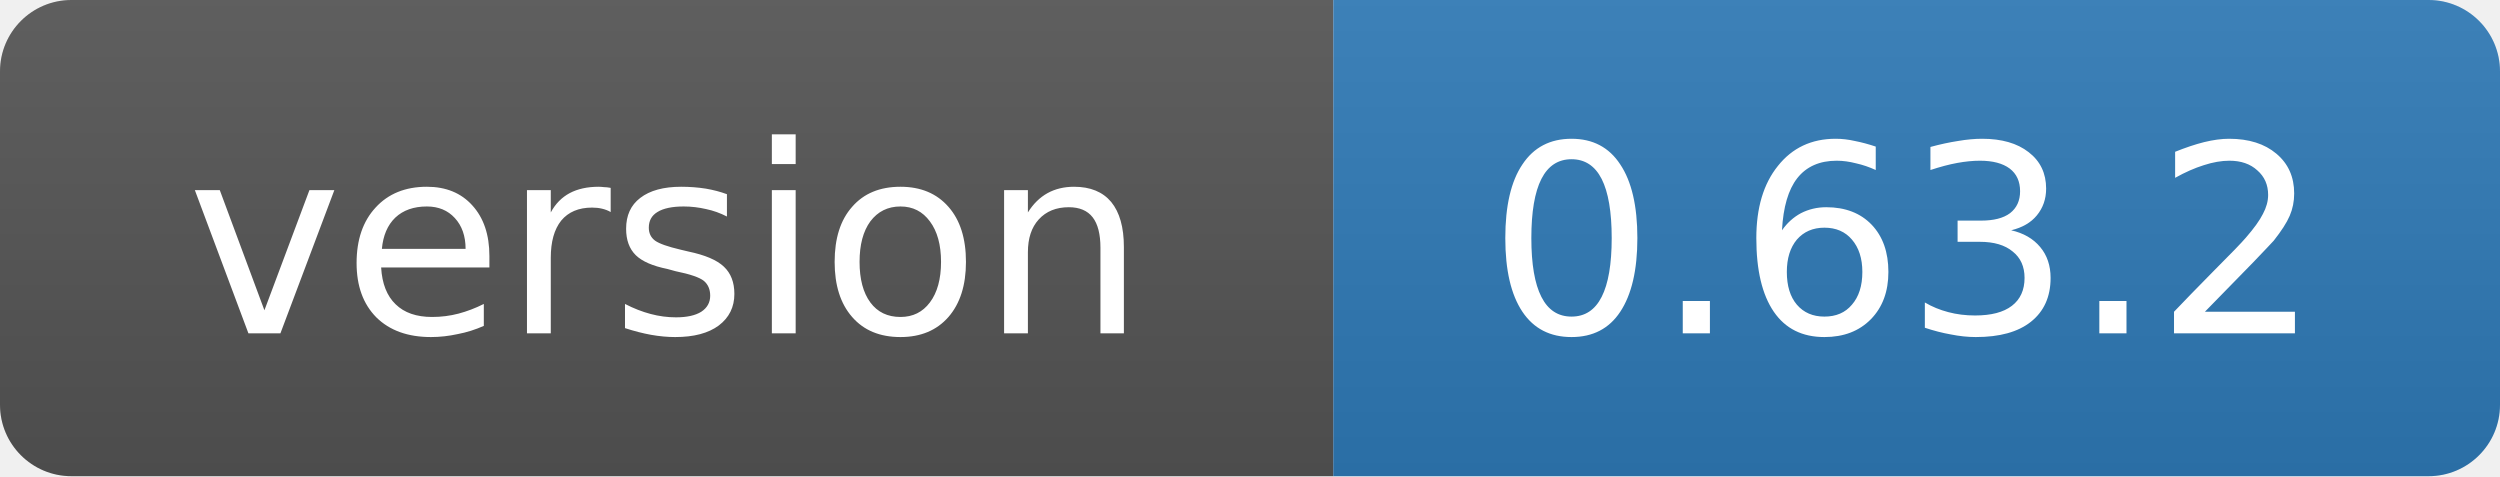
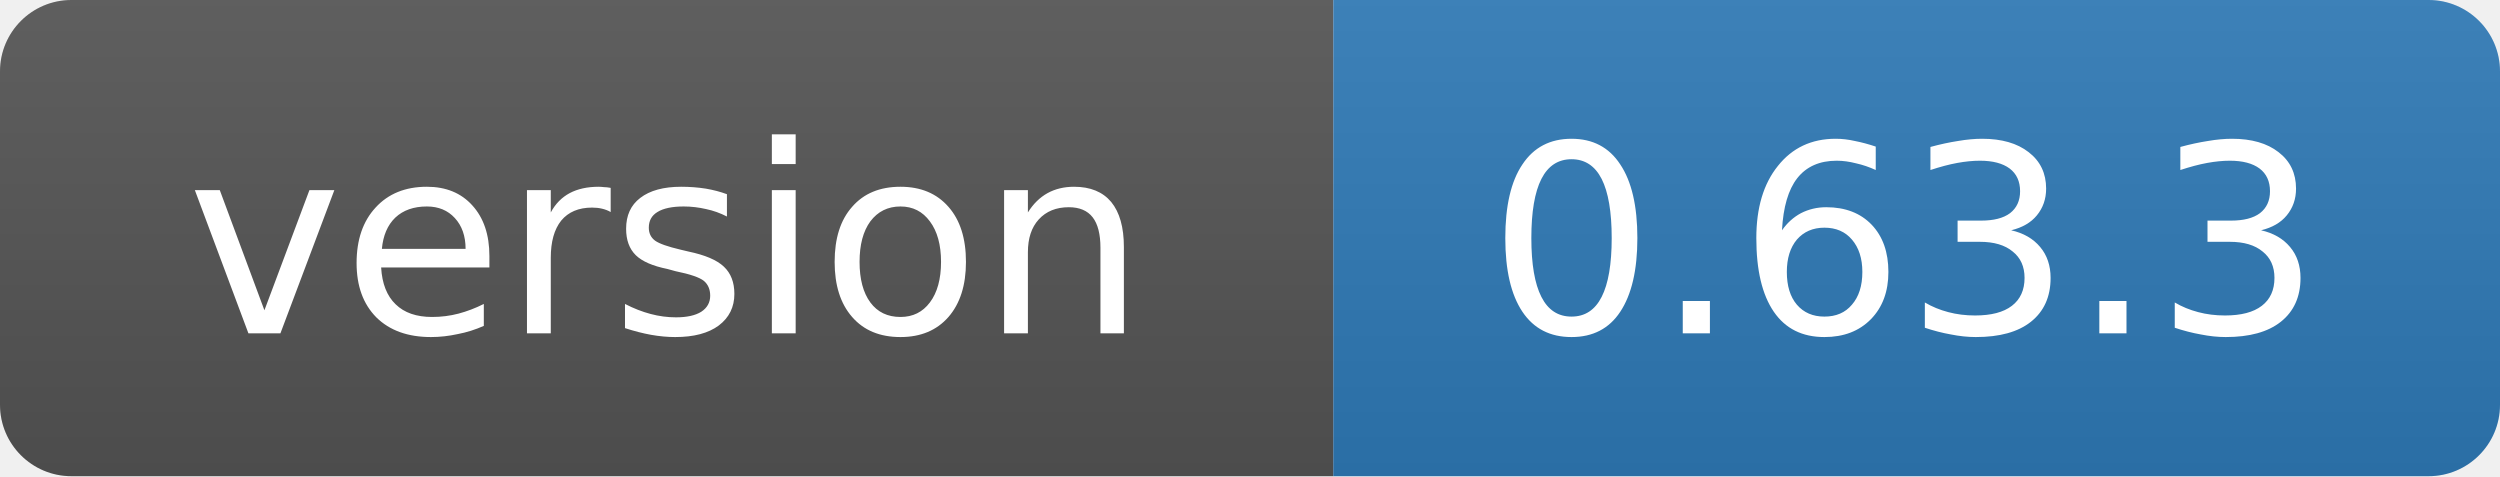
- <svg xmlns="http://www.w3.org/2000/svg" width="105" height="20" role="img" aria-label="version: 0.63.2">
+ <svg xmlns="http://www.w3.org/2000/svg" width="105" height="20" role="img" aria-label="version: 0.63.3">
  <linearGradient id="s" x2="0" y2="100%">
    <stop offset="0" stop-color="#bbb" stop-opacity=".1" />
    <stop offset="1" stop-opacity=".1" />
  </linearGradient>
  <clipPath id="r">
    <rect width="105" height="20" rx="3" fill="#fff" />
  </clipPath>
  <g clip-path="url(#r)">
    <rect width="56" height="20" fill="#555" />
    <rect x="56" width="49" height="20" fill="#2f7ab8" />
    <rect width="105" height="20" fill="url(#s)" />
  </g>
  <g fill="#fff" text-anchor="middle" font-family="Verdana,Geneva,DejaVu Sans,sans-serif" font-size="11">
    <text x="28" y="14">version</text>
-     <text x="80" y="14">0.63.2</text>
+     <text x="80" y="14">0.63.3</text>
  </g>
</svg>
